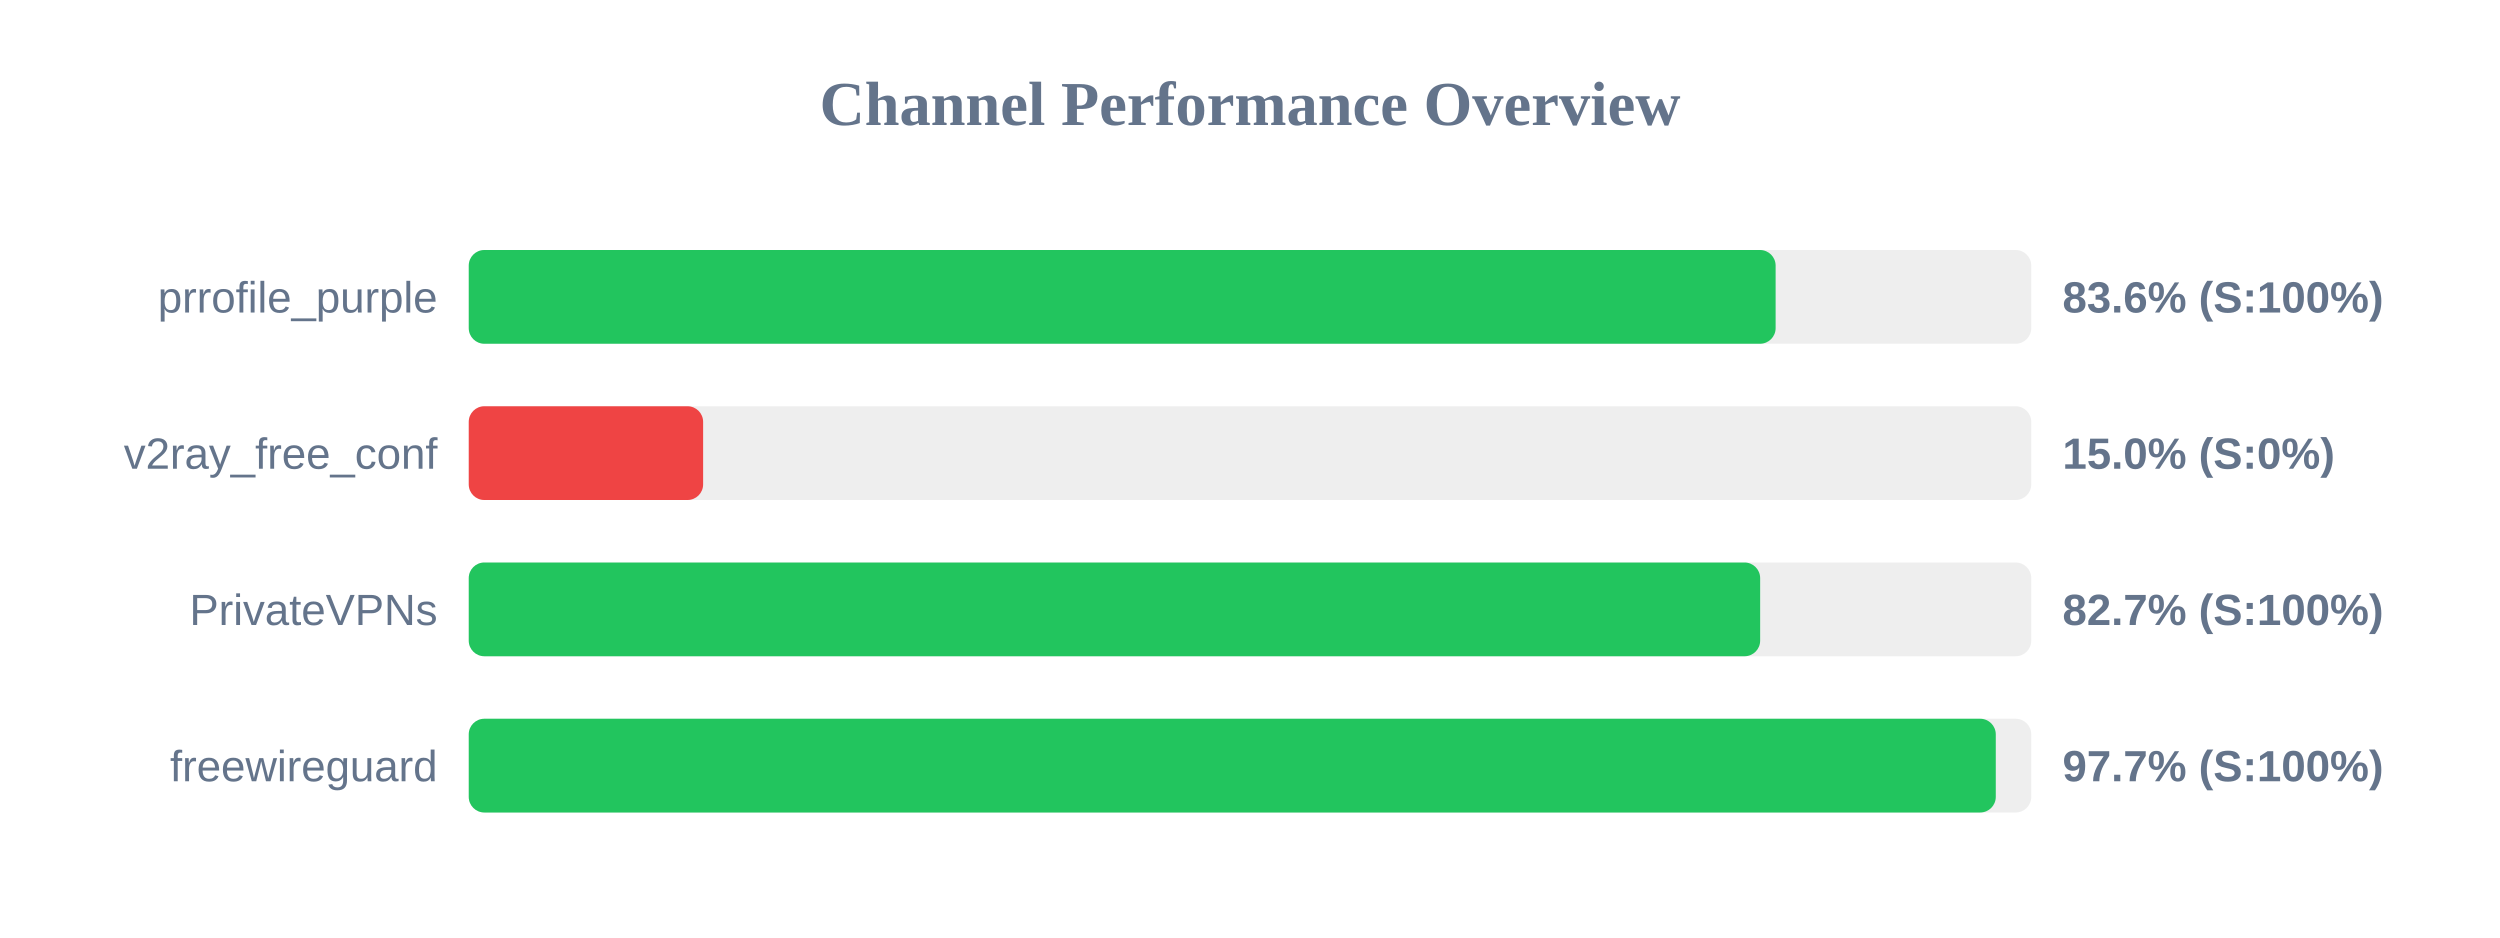
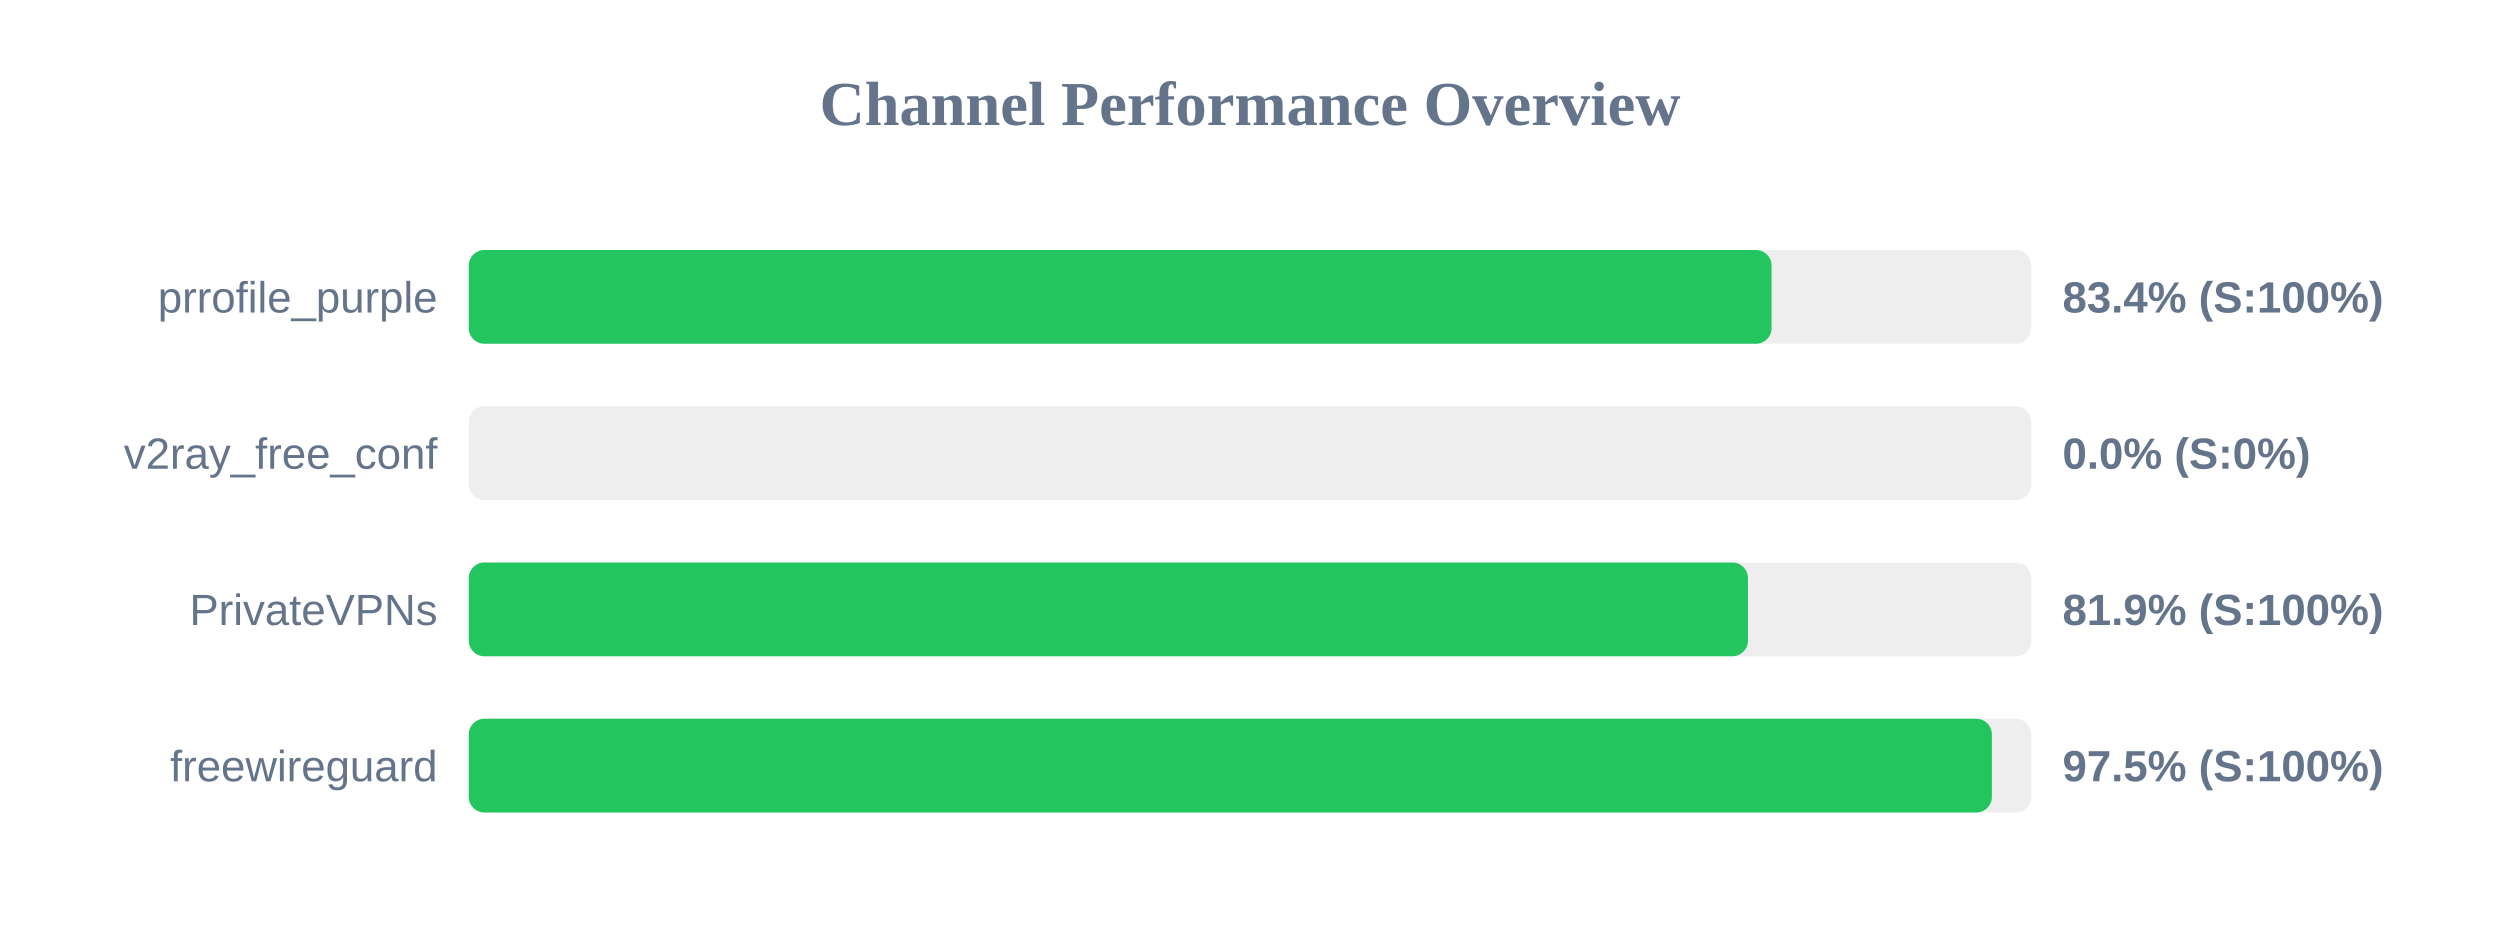
<svg xmlns="http://www.w3.org/2000/svg" width="800" height="300" version="1.1">
  <style>
        .row { font: 14px Arial; fill: #64748b; }
        .score { font: bold 14px Arial; fill: #64748b; }
    </style>
  <text x="400" y="40" text-anchor="middle" font-size="20px" font-weight="bold" fill="#64748b">Channel Performance Overview</text>
  <rect x="150" y="80" width="500" height="30" fill="#eee" rx="5" />
-   <rect x="150" y="80" width="418.2" height="30" fill="#22c55e" rx="5" />
+   <rect x="150" y="80" width="416.9" height="30" fill="#22c55e" rx="5" />
  <text x="140" y="100" text-anchor="end" class="row">prrofile_purple</text>
-   <text x="660" y="100" text-anchor="start" class="score">83.6% (S:100%)</text>
+   <text x="660" y="100" text-anchor="start" class="score">83.4% (S:100%)</text>
  <rect x="150" y="130" width="500" height="30" fill="#eee" rx="5" />
-   <rect x="150" y="130" width="75.0" height="30" fill="#ef4444" rx="5" />
+   <rect x="150" y="130" width="0.0" height="30" fill="#ef4444" rx="5" />
  <text x="140" y="150" text-anchor="end" class="row">v2ray_free_conf</text>
-   <text x="660" y="150" text-anchor="start" class="score">15.0% (S:0%)</text>
+   <text x="660" y="150" text-anchor="start" class="score">0.0% (S:0%)</text>
  <rect x="150" y="180" width="500" height="30" fill="#eee" rx="5" />
-   <rect x="150" y="180" width="413.25" height="30" fill="#22c55e" rx="5" />
+   <rect x="150" y="180" width="409.35" height="30" fill="#22c55e" rx="5" />
  <text x="140" y="200" text-anchor="end" class="row">PrivateVPNs</text>
-   <text x="660" y="200" text-anchor="start" class="score">82.7% (S:100%)</text>
+   <text x="660" y="200" text-anchor="start" class="score">81.9% (S:100%)</text>
  <rect x="150" y="230" width="500" height="30" fill="#eee" rx="5" />
-   <rect x="150" y="230" width="488.65" height="30" fill="#22c55e" rx="5" />
+   <rect x="150" y="230" width="487.4" height="30" fill="#22c55e" rx="5" />
  <text x="140" y="250" text-anchor="end" class="row">freewireguard</text>
-   <text x="660" y="250" text-anchor="start" class="score">97.7% (S:100%)</text>
+   <text x="660" y="250" text-anchor="start" class="score">97.5% (S:100%)</text>
</svg>
